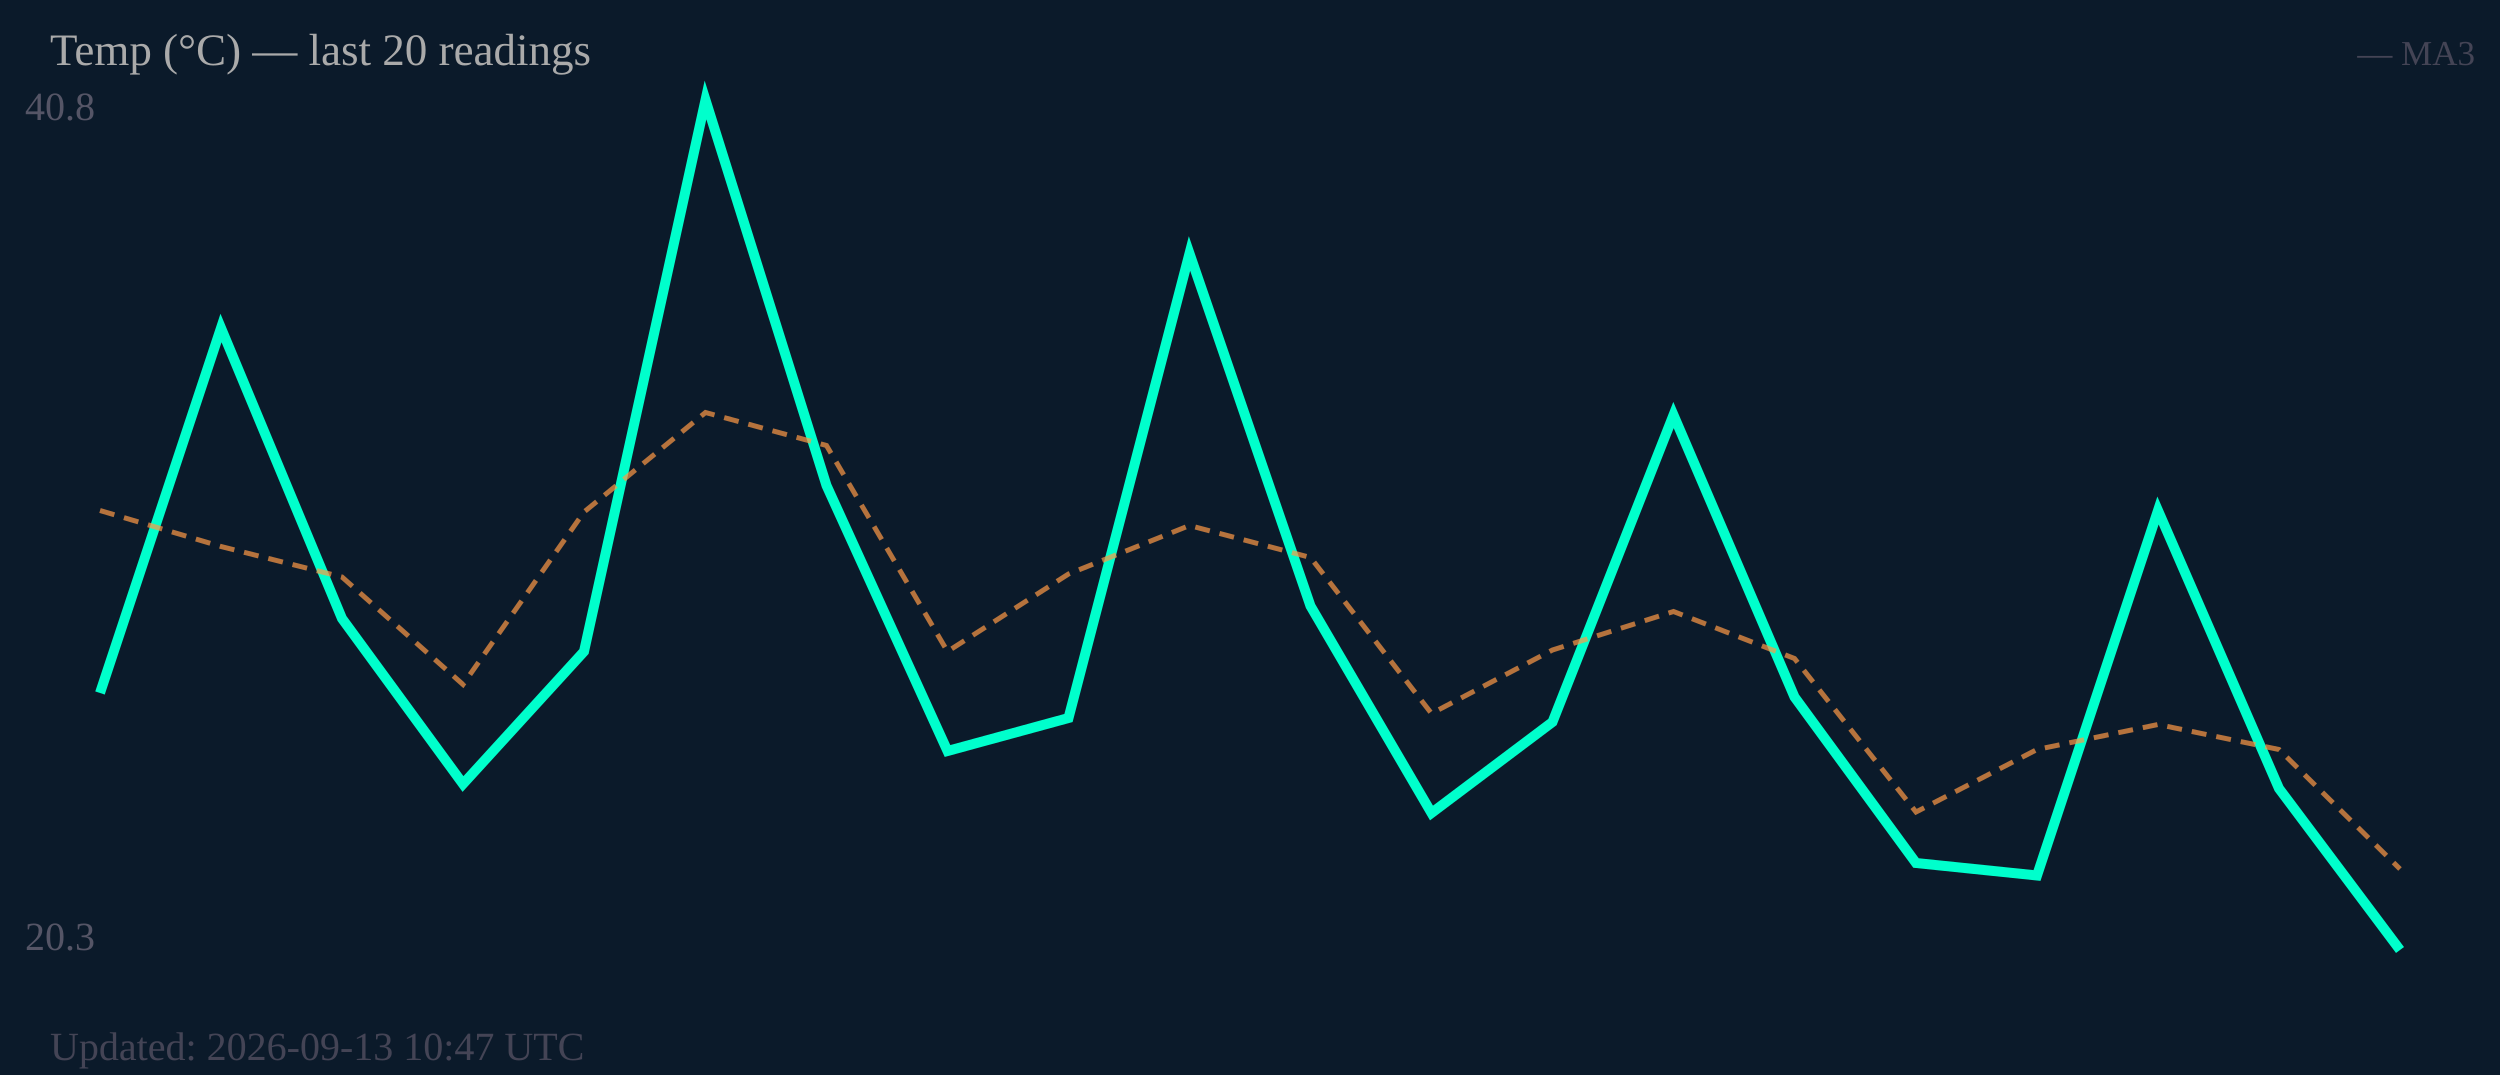
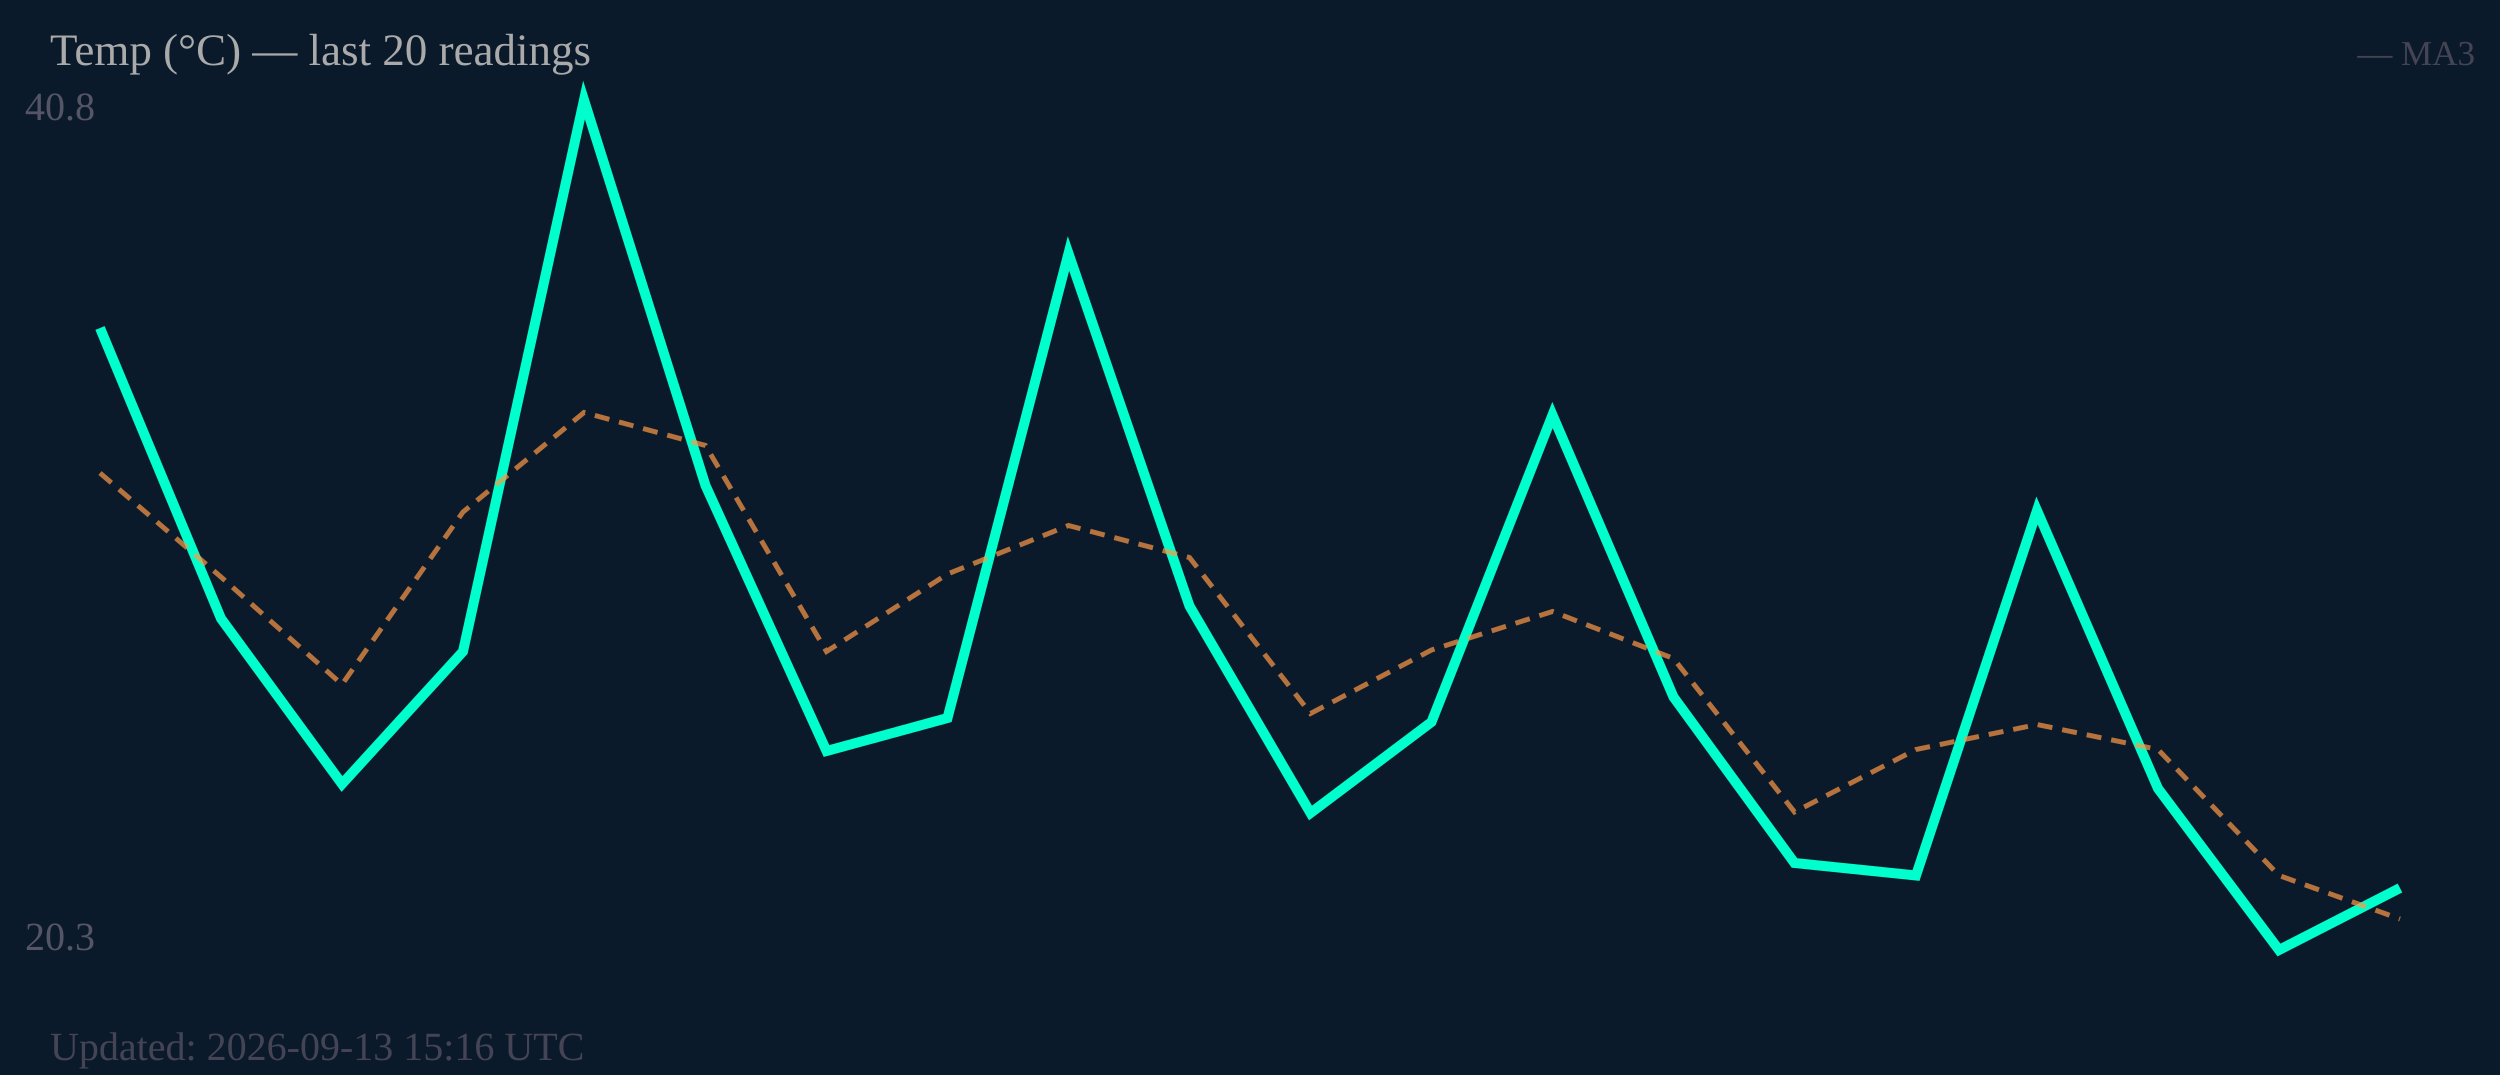
<svg xmlns="http://www.w3.org/2000/svg" width="500" height="215" viewBox="0 0 500 215">
  <rect width="500" height="215" fill="#0b1a2a" />
  <text x="5" y="24" font-size="8" fill="#556">40.8</text>
  <text x="5" y="190" font-size="8" fill="#556">20.3</text>
-   <polyline fill="none" stroke="#00ffcc" stroke-width="2" points="20.0,138.6 44.2,65.6 68.4,123.7 92.6,156.8 116.8,130.3 141.1,20.0 165.3,97.1 189.5,150.2 213.7,143.6 237.9,50.7 262.1,121.2 286.3,162.6 310.5,144.4 334.7,83.0 358.9,139.4 383.2,172.6 407.4,175.1 431.6,102.1 455.8,157.7 480.0,190.0" />
-   <polyline fill="none" stroke="#ff9944" stroke-width="1" stroke-dasharray="3,2" opacity="0.7" points="20.0,102.1 44.2,109.3 68.4,115.4 92.6,136.9 116.8,102.4 141.1,82.5 165.3,89.1 189.5,130.3 213.7,114.8 237.9,105.1 262.1,111.5 286.3,142.7 310.5,130.0 334.7,122.3 358.9,131.7 383.2,162.4 407.4,149.9 431.6,144.9 455.8,149.9 480.0,173.8" />
+   <polyline fill="none" stroke="#00ffcc" stroke-width="2" points="20.0,65.6 44.2,123.7 68.4,156.8 92.6,130.3 116.8,20.0 141.1,97.1 165.3,150.2 189.5,143.6 213.7,50.7 237.9,121.2 262.1,162.6 286.3,144.4 310.5,83.0 334.7,139.4 358.9,172.6 383.2,175.1 407.4,102.1 431.6,157.7 455.8,190.0 480.0,177.6" />
+   <polyline fill="none" stroke="#ff9944" stroke-width="1" stroke-dasharray="3,2" opacity="0.7" points="20.0,94.6 44.2,115.4 68.4,136.9 92.6,102.4 116.8,82.5 141.1,89.1 165.3,130.3 189.5,114.8 213.7,105.1 237.9,111.5 262.1,142.7 286.3,130.0 310.5,122.3 334.7,131.7 358.9,162.4 383.2,149.9 407.4,144.9 431.6,149.9 455.8,175.1 480.0,183.8" />
  <text x="10" y="13" font-size="9" fill="#aaa">Temp (°C) — last 20 readings</text>
  <text x="495" y="13" font-size="7" fill="#445" text-anchor="end">— MA3</text>
-   <text x="10" y="212" font-size="8" fill="#445">Updated: 2026-09-13 10:47 UTC</text>
+   <text x="10" y="212" font-size="8" fill="#445">Updated: 2026-09-13 15:16 UTC</text>
</svg>
